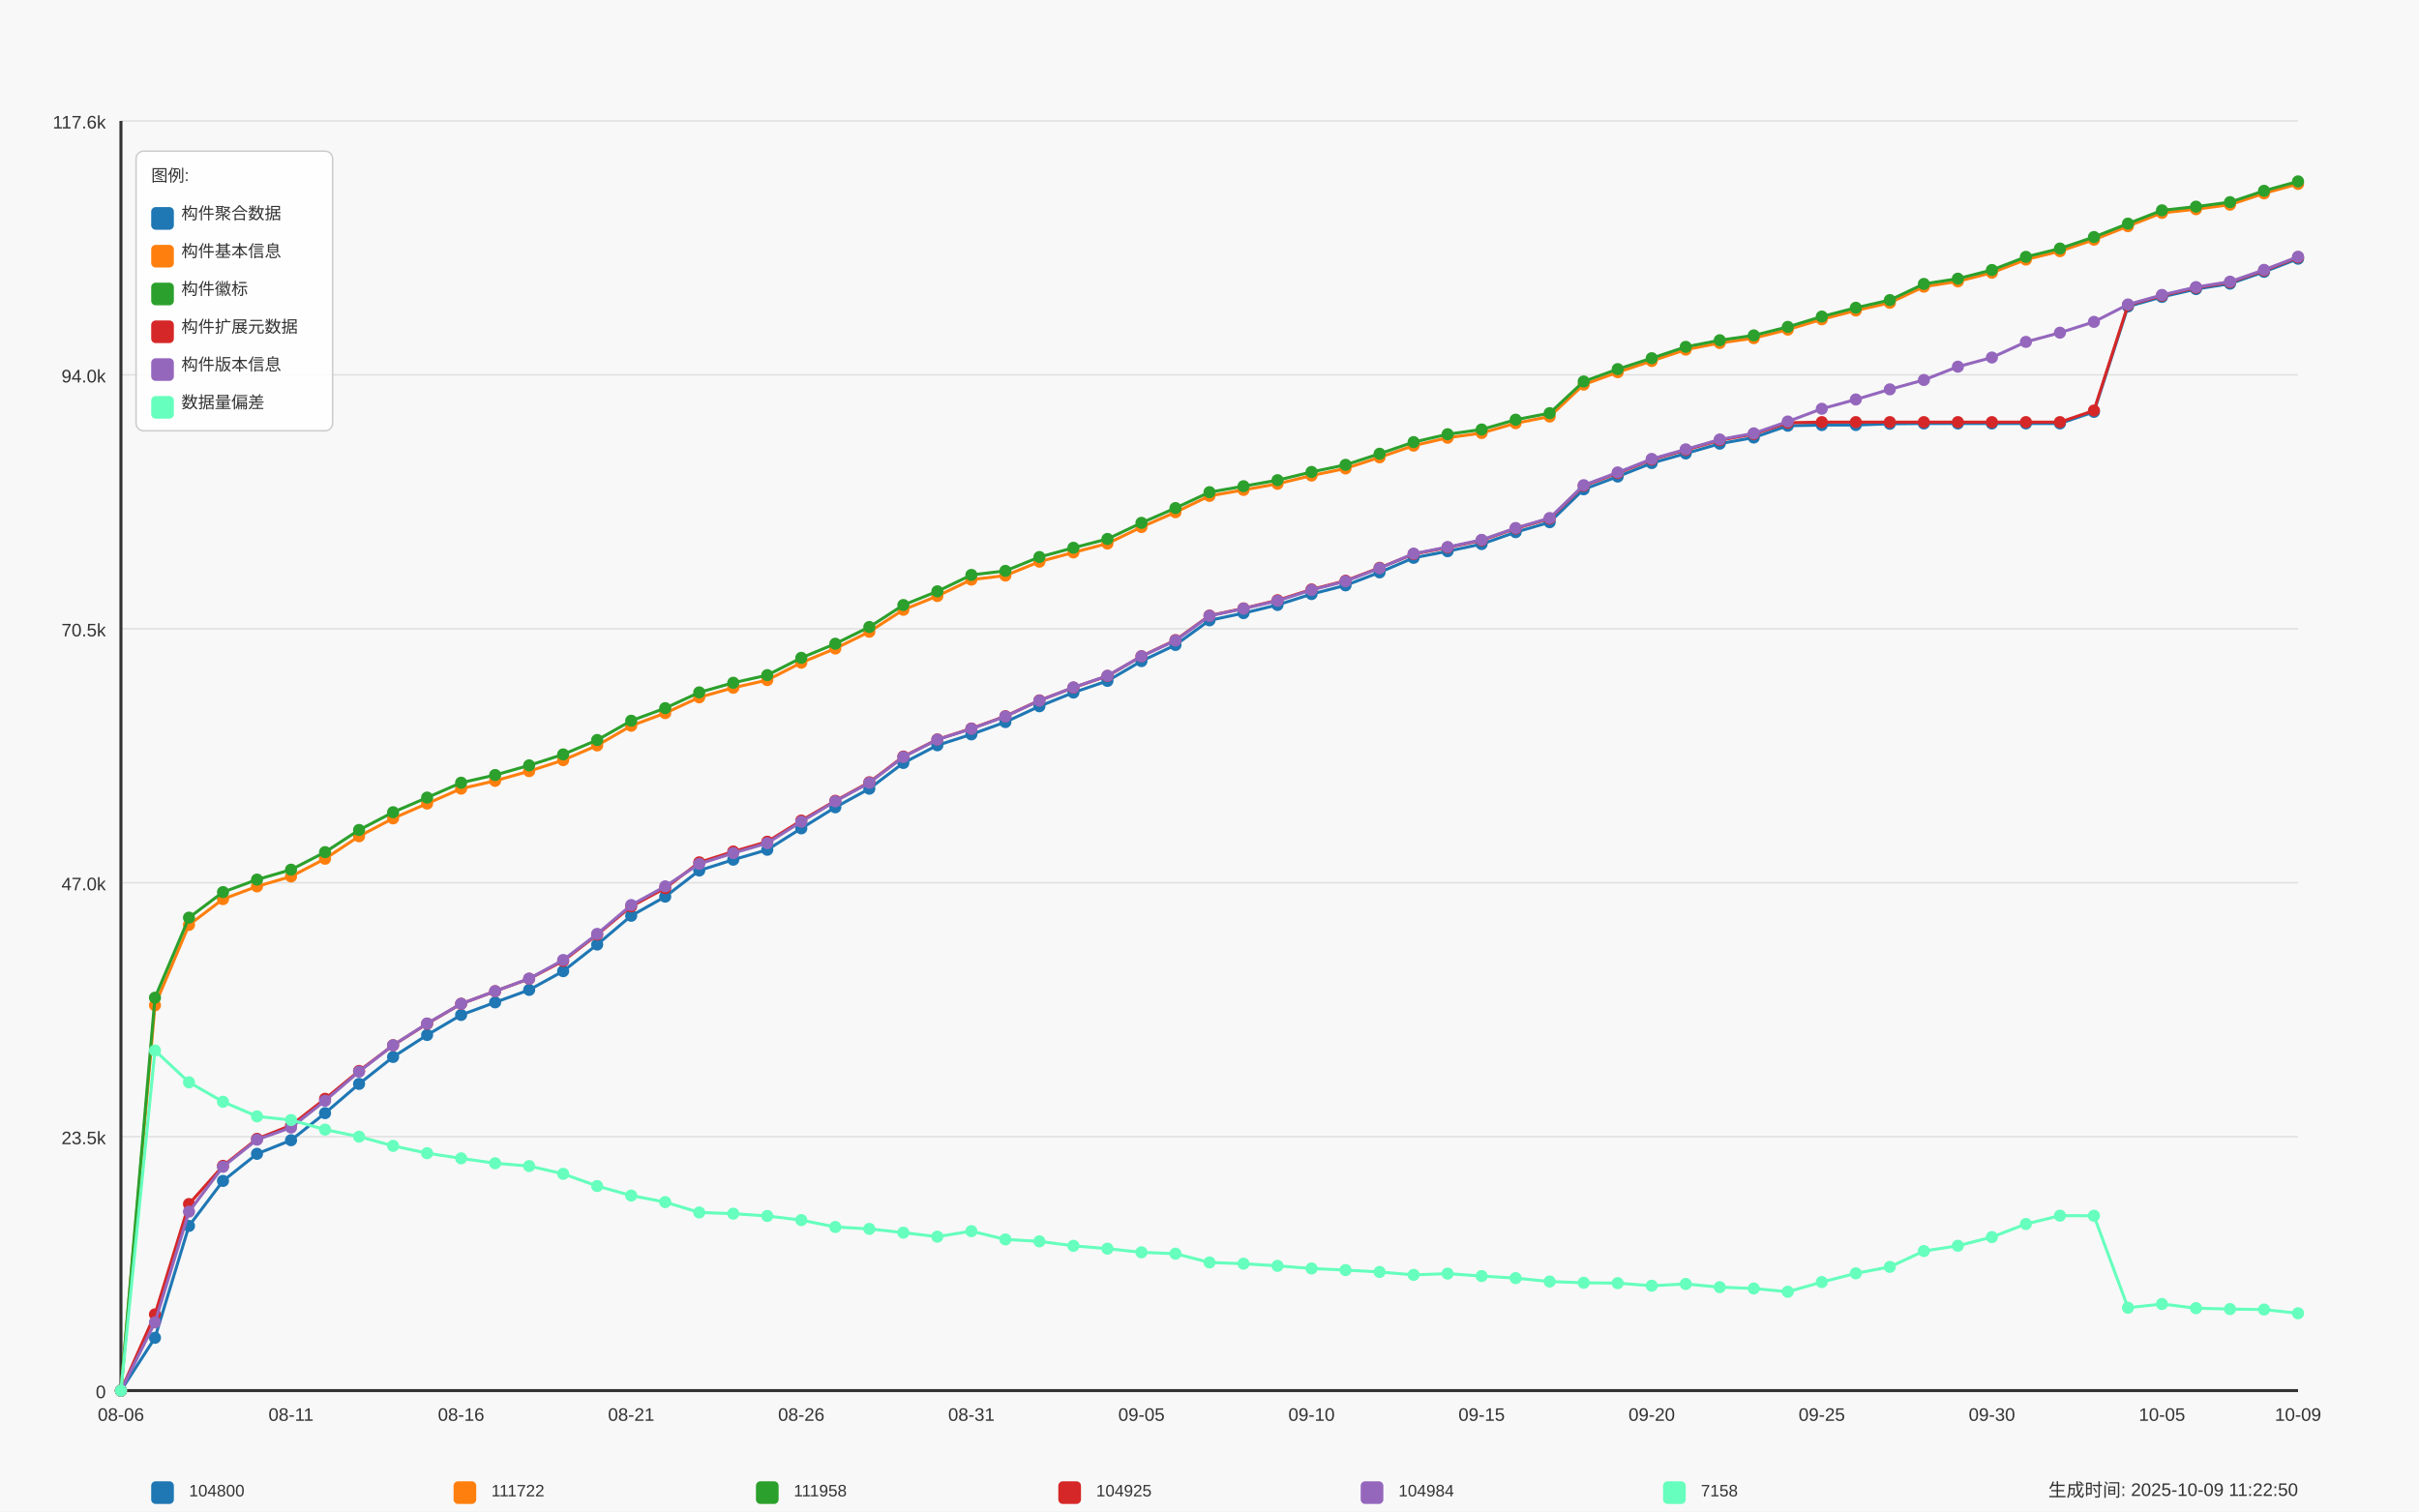
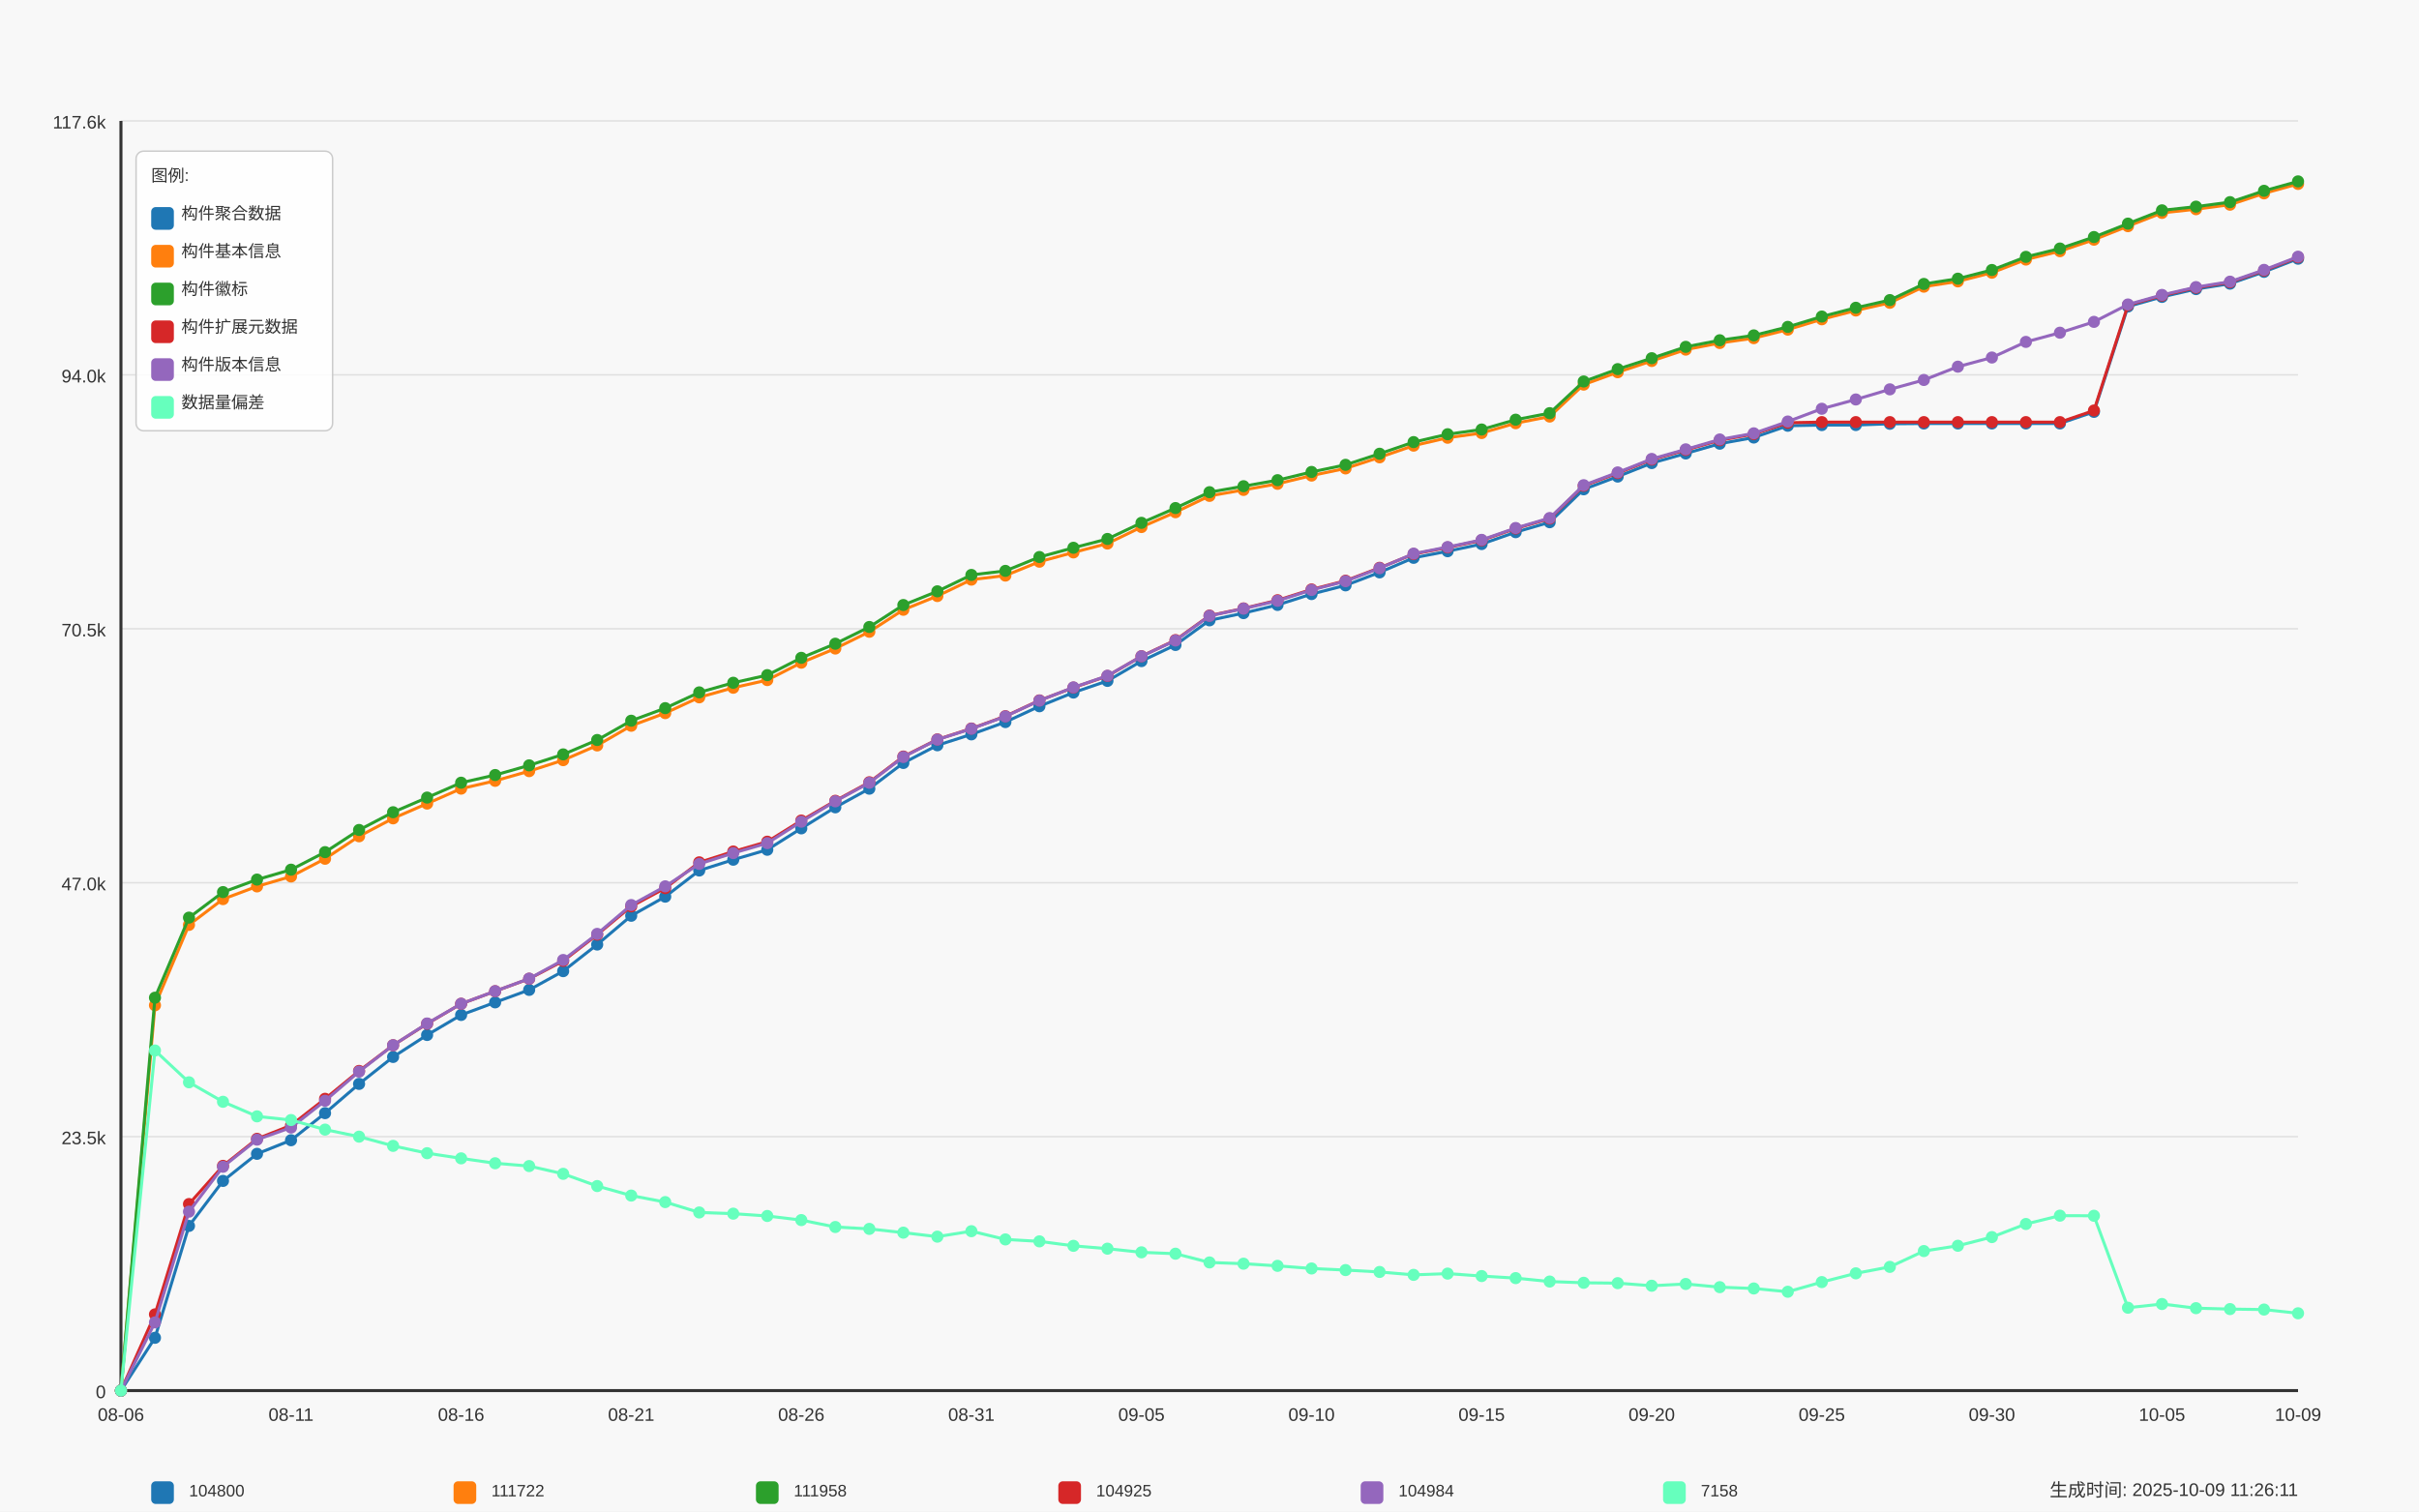
<svg xmlns="http://www.w3.org/2000/svg" width="1600" height="1000" viewBox="0 0 1600 1000">
  <style>
  text {
    font-family: Arial, sans-serif;
    font-size: 12px;
    fill: #333;
  }
  .axis-label { font-size: 14px; }
  .title { font-size: 18px; font-weight: bold; }
  .legend-item { font-size: 11px; }
  .legend-box { fill: white; fill-opacity: 0.85; stroke: #cccccc; stroke-width: 1; rx: 5; }
</style>
  <text x="800.0" y="30" text-anchor="middle" class="title">Daily Data Growth Trend</text>
  <text x="800.0" y="980" text-anchor="middle" class="axis-label">Date</text>
  <g transform="rotate(-90)">
    <text x="-500.0" y="20" text-anchor="middle" class="axis-label">Count</text>
  </g>
  <rect x="0" y="0" width="1600" height="1000" fill="#f8f8f8" />
  <line x1="80" y1="920.0" x2="1520" y2="920.0" stroke="#e0e0e0" stroke-width="1" />
  <text x="70" y="925.0" text-anchor="end">0</text>
  <line x1="80" y1="752.0" x2="1520" y2="752.0" stroke="#e0e0e0" stroke-width="1" />
  <text x="70" y="757.0" text-anchor="end">23.5k</text>
  <line x1="80" y1="584.0" x2="1520" y2="584.0" stroke="#e0e0e0" stroke-width="1" />
  <text x="70" y="589.0" text-anchor="end">47.0k</text>
  <line x1="80" y1="416.0" x2="1520" y2="416.0" stroke="#e0e0e0" stroke-width="1" />
  <text x="70" y="421.0" text-anchor="end">70.5k</text>
  <line x1="80" y1="248.0" x2="1520" y2="248.0" stroke="#e0e0e0" stroke-width="1" />
  <text x="70" y="253.0" text-anchor="end">94.0k</text>
  <line x1="80" y1="80.0" x2="1520" y2="80.0" stroke="#e0e0e0" stroke-width="1" />
  <text x="70" y="85.0" text-anchor="end">117.6k</text>
  <line x1="80" y1="80" x2="80" y2="920" stroke="#333333" stroke-width="2" />
  <line x1="80" y1="920" x2="1520" y2="920" stroke="#333333" stroke-width="2" />
  <circle cx="80.0" cy="920.0" r="4" fill="#1f77b4" />
  <circle cx="102.5" cy="885.073" r="4" fill="#1f77b4" />
  <circle cx="125.0" cy="811.052" r="4" fill="#1f77b4" />
  <circle cx="147.5" cy="781.277" r="4" fill="#1f77b4" />
  <circle cx="170.0" cy="763.356" r="4" fill="#1f77b4" />
  <circle cx="192.5" cy="754.359" r="4" fill="#1f77b4" />
  <circle cx="215.0" cy="736.438" r="4" fill="#1f77b4" />
  <circle cx="237.5" cy="717.095" r="4" fill="#1f77b4" />
  <circle cx="260.0" cy="699.267" r="4" fill="#1f77b4" />
  <circle cx="282.5" cy="684.733" r="4" fill="#1f77b4" />
  <circle cx="305.0" cy="671.478" r="4" fill="#1f77b4" />
  <circle cx="327.5" cy="663.147" r="4" fill="#1f77b4" />
  <circle cx="350.0" cy="654.901" r="4" fill="#1f77b4" />
  <circle cx="372.5" cy="642.503" r="4" fill="#1f77b4" />
  <circle cx="395.0" cy="624.896" r="4" fill="#1f77b4" />
  <circle cx="417.5" cy="605.854" r="4" fill="#1f77b4" />
  <circle cx="440.0" cy="593.213" r="4" fill="#1f77b4" />
  <circle cx="462.5" cy="575.914" r="4" fill="#1f77b4" />
  <circle cx="485.0" cy="568.768" r="4" fill="#1f77b4" />
  <circle cx="507.5" cy="562.187" r="4" fill="#1f77b4" />
  <circle cx="530.0" cy="548.032" r="4" fill="#1f77b4" />
  <circle cx="552.5" cy="534.112" r="4" fill="#1f77b4" />
  <circle cx="575.0" cy="521.786" r="4" fill="#1f77b4" />
  <circle cx="597.5" cy="504.773" r="4" fill="#1f77b4" />
  <circle cx="620.0" cy="493.061" r="4" fill="#1f77b4" />
  <circle cx="642.5" cy="485.844" r="4" fill="#1f77b4" />
  <circle cx="665.0" cy="477.706" r="4" fill="#1f77b4" />
  <circle cx="687.5" cy="467.252" r="4" fill="#1f77b4" />
  <circle cx="710.0" cy="458.177" r="4" fill="#1f77b4" />
  <circle cx="732.5" cy="450.467" r="4" fill="#1f77b4" />
  <circle cx="755.0" cy="437.376" r="4" fill="#1f77b4" />
  <circle cx="777.5" cy="426.694" r="4" fill="#1f77b4" />
  <circle cx="800.0" cy="410.402" r="4" fill="#1f77b4" />
  <circle cx="822.5" cy="405.629" r="4" fill="#1f77b4" />
  <circle cx="845.0" cy="400.212" r="4" fill="#1f77b4" />
  <circle cx="867.5" cy="393.031" r="4" fill="#1f77b4" />
  <circle cx="890.0" cy="387.257" r="4" fill="#1f77b4" />
  <circle cx="912.5" cy="378.676" r="4" fill="#1f77b4" />
  <circle cx="935.0" cy="369.051" r="4" fill="#1f77b4" />
  <circle cx="957.5" cy="364.677" r="4" fill="#1f77b4" />
  <circle cx="980.0" cy="359.933" r="4" fill="#1f77b4" />
  <circle cx="1002.5" cy="352.08" r="4" fill="#1f77b4" />
  <circle cx="1025.0" cy="345.492" r="4" fill="#1f77b4" />
  <circle cx="1047.5" cy="323.705" r="4" fill="#1f77b4" />
  <circle cx="1070.0" cy="315.288" r="4" fill="#1f77b4" />
  <circle cx="1092.5" cy="306.356" r="4" fill="#1f77b4" />
  <circle cx="1115.0" cy="300.01" r="4" fill="#1f77b4" />
  <circle cx="1137.5" cy="293.537" r="4" fill="#1f77b4" />
  <circle cx="1160.0" cy="289.456" r="4" fill="#1f77b4" />
  <circle cx="1182.5" cy="281.661" r="4" fill="#1f77b4" />
  <circle cx="1205.0" cy="281.218" r="4" fill="#1f77b4" />
  <circle cx="1227.5" cy="281.189" r="4" fill="#1f77b4" />
  <circle cx="1250.0" cy="280.374" r="4" fill="#1f77b4" />
  <circle cx="1272.5" cy="280.181" r="4" fill="#1f77b4" />
  <circle cx="1295.0" cy="280.181" r="4" fill="#1f77b4" />
  <circle cx="1317.5" cy="280.174" r="4" fill="#1f77b4" />
  <circle cx="1340.0" cy="280.16" r="4" fill="#1f77b4" />
  <circle cx="1362.5" cy="280.153" r="4" fill="#1f77b4" />
  <circle cx="1385.0" cy="272.486" r="4" fill="#1f77b4" />
  <circle cx="1407.5" cy="202.774" r="4" fill="#1f77b4" />
  <circle cx="1430.0" cy="196.436" r="4" fill="#1f77b4" />
  <circle cx="1452.5" cy="191.255" r="4" fill="#1f77b4" />
  <circle cx="1475.0" cy="187.661" r="4" fill="#1f77b4" />
  <circle cx="1497.5" cy="179.858" r="4" fill="#1f77b4" />
  <circle cx="1520.0" cy="171.148" r="4" fill="#1f77b4" />
  <path d="M 80.0 920.0 L 102.5 885.073 L 125.0 811.052 L 147.5 781.277 L 170.0 763.356 L 192.5 754.359 L 215.0 736.438 L 237.5 717.095 L 260.0 699.267 L 282.5 684.733 L 305.0 671.478 L 327.5 663.147 L 350.0 654.901 L 372.5 642.503 L 395.0 624.896 L 417.5 605.854 L 440.0 593.213 L 462.5 575.914 L 485.0 568.768 L 507.5 562.187 L 530.0 548.032 L 552.5 534.112 L 575.0 521.786 L 597.5 504.773 L 620.0 493.061 L 642.5 485.844 L 665.0 477.706 L 687.5 467.252 L 710.0 458.177 L 732.5 450.467 L 755.0 437.376 L 777.5 426.694 L 800.0 410.402 L 822.5 405.629 L 845.0 400.212 L 867.5 393.031 L 890.0 387.257 L 912.5 378.676 L 935.0 369.051 L 957.5 364.677 L 980.0 359.933 L 1002.5 352.08 L 1025.0 345.492 L 1047.5 323.705 L 1070.0 315.288 L 1092.5 306.356 L 1115.0 300.01 L 1137.5 293.537 L 1160.0 289.456 L 1182.5 281.661 L 1205.0 281.218 L 1227.5 281.189 L 1250.0 280.374 L 1272.5 280.181 L 1295.0 280.181 L 1317.5 280.174 L 1340.0 280.16 L 1362.5 280.153 L 1385.0 272.486 L 1407.5 202.774 L 1430.0 196.436 L 1452.5 191.255 L 1475.0 187.661 L 1497.5 179.858 L 1520.0 171.148" fill="none" stroke="#1f77b4" stroke-width="2" />
  <circle cx="80.0" cy="920.0" r="4" fill="#ff7f0e" />
  <circle cx="102.5" cy="665.076" r="4" fill="#ff7f0e" />
  <circle cx="125.0" cy="611.892" r="4" fill="#ff7f0e" />
  <circle cx="147.5" cy="594.835" r="4" fill="#ff7f0e" />
  <circle cx="170.0" cy="586.432" r="4" fill="#ff7f0e" />
  <circle cx="192.5" cy="579.858" r="4" fill="#ff7f0e" />
  <circle cx="215.0" cy="568.139" r="4" fill="#ff7f0e" />
  <circle cx="237.5" cy="553.27" r="4" fill="#ff7f0e" />
  <circle cx="260.0" cy="541.408" r="4" fill="#ff7f0e" />
  <circle cx="282.5" cy="531.633" r="4" fill="#ff7f0e" />
  <circle cx="305.0" cy="521.744" r="4" fill="#ff7f0e" />
  <circle cx="327.5" cy="516.577" r="4" fill="#ff7f0e" />
  <circle cx="350.0" cy="510.182" r="4" fill="#ff7f0e" />
  <circle cx="372.5" cy="502.908" r="4" fill="#ff7f0e" />
  <circle cx="395.0" cy="493.176" r="4" fill="#ff7f0e" />
  <circle cx="417.5" cy="480.149" r="4" fill="#ff7f0e" />
  <circle cx="440.0" cy="471.789" r="4" fill="#ff7f0e" />
  <circle cx="462.5" cy="461.349" r="4" fill="#ff7f0e" />
  <circle cx="485.0" cy="454.997" r="4" fill="#ff7f0e" />
  <circle cx="507.5" cy="449.931" r="4" fill="#ff7f0e" />
  <circle cx="530.0" cy="438.419" r="4" fill="#ff7f0e" />
  <circle cx="552.5" cy="429.052" r="4" fill="#ff7f0e" />
  <circle cx="575.0" cy="417.962" r="4" fill="#ff7f0e" />
  <circle cx="597.5" cy="403.413" r="4" fill="#ff7f0e" />
  <circle cx="620.0" cy="394.324" r="4" fill="#ff7f0e" />
  <circle cx="642.5" cy="383.477" r="4" fill="#ff7f0e" />
  <circle cx="665.0" cy="380.784" r="4" fill="#ff7f0e" />
  <circle cx="687.5" cy="371.609" r="4" fill="#ff7f0e" />
  <circle cx="710.0" cy="365.471" r="4" fill="#ff7f0e" />
  <circle cx="732.5" cy="359.597" r="4" fill="#ff7f0e" />
  <circle cx="755.0" cy="348.679" r="4" fill="#ff7f0e" />
  <circle cx="777.5" cy="338.875" r="4" fill="#ff7f0e" />
  <circle cx="800.0" cy="328.071" r="4" fill="#ff7f0e" />
  <circle cx="822.5" cy="324.127" r="4" fill="#ff7f0e" />
  <circle cx="845.0" cy="320.082" r="4" fill="#ff7f0e" />
  <circle cx="867.5" cy="314.63" r="4" fill="#ff7f0e" />
  <circle cx="890.0" cy="309.9" r="4" fill="#ff7f0e" />
  <circle cx="912.5" cy="302.561" r="4" fill="#ff7f0e" />
  <circle cx="935.0" cy="294.823" r="4" fill="#ff7f0e" />
  <circle cx="957.5" cy="289.606" r="4" fill="#ff7f0e" />
  <circle cx="980.0" cy="286.484" r="4" fill="#ff7f0e" />
  <circle cx="1002.5" cy="279.981" r="4" fill="#ff7f0e" />
  <circle cx="1025.0" cy="275.587" r="4" fill="#ff7f0e" />
  <circle cx="1047.5" cy="254.443" r="4" fill="#ff7f0e" />
  <circle cx="1070.0" cy="246.254" r="4" fill="#ff7f0e" />
  <circle cx="1092.5" cy="238.816" r="4" fill="#ff7f0e" />
  <circle cx="1115.0" cy="231.292" r="4" fill="#ff7f0e" />
  <circle cx="1137.5" cy="226.933" r="4" fill="#ff7f0e" />
  <circle cx="1160.0" cy="223.717" r="4" fill="#ff7f0e" />
  <circle cx="1182.5" cy="218.072" r="4" fill="#ff7f0e" />
  <circle cx="1205.0" cy="211.234" r="4" fill="#ff7f0e" />
  <circle cx="1227.5" cy="205.418" r="4" fill="#ff7f0e" />
  <circle cx="1250.0" cy="200.323" r="4" fill="#ff7f0e" />
  <circle cx="1272.5" cy="189.655" r="4" fill="#ff7f0e" />
  <circle cx="1295.0" cy="186.161" r="4" fill="#ff7f0e" />
  <circle cx="1317.5" cy="180.416" r="4" fill="#ff7f0e" />
  <circle cx="1340.0" cy="171.719" r="4" fill="#ff7f0e" />
  <circle cx="1362.5" cy="166.174" r="4" fill="#ff7f0e" />
  <circle cx="1385.0" cy="158.572" r="4" fill="#ff7f0e" />
  <circle cx="1407.5" cy="149.633" r="4" fill="#ff7f0e" />
  <circle cx="1430.0" cy="140.844" r="4" fill="#ff7f0e" />
  <circle cx="1452.5" cy="138.407" r="4" fill="#ff7f0e" />
  <circle cx="1475.0" cy="135.42" r="4" fill="#ff7f0e" />
  <circle cx="1497.5" cy="127.932" r="4" fill="#ff7f0e" />
  <circle cx="1520.0" cy="121.686" r="4" fill="#ff7f0e" />
  <path d="M 80.0 920.0 L 102.5 665.076 L 125.0 611.892 L 147.5 594.835 L 170.0 586.432 L 192.5 579.858 L 215.0 568.139 L 237.5 553.27 L 260.0 541.408 L 282.5 531.633 L 305.0 521.744 L 327.5 516.577 L 350.0 510.182 L 372.5 502.908 L 395.0 493.176 L 417.5 480.149 L 440.0 471.789 L 462.5 461.349 L 485.0 454.997 L 507.5 449.931 L 530.0 438.419 L 552.5 429.052 L 575.0 417.962 L 597.5 403.413 L 620.0 394.324 L 642.5 383.477 L 665.0 380.784 L 687.5 371.609 L 710.0 365.471 L 732.5 359.597 L 755.0 348.679 L 777.5 338.875 L 800.0 328.071 L 822.5 324.127 L 845.0 320.082 L 867.5 314.63 L 890.0 309.9 L 912.5 302.561 L 935.0 294.823 L 957.5 289.606 L 980.0 286.484 L 1002.5 279.981 L 1025.0 275.587 L 1047.5 254.443 L 1070.0 246.254 L 1092.5 238.816 L 1115.0 231.292 L 1137.5 226.933 L 1160.0 223.717 L 1182.5 218.072 L 1205.0 211.234 L 1227.5 205.418 L 1250.0 200.323 L 1272.5 189.655 L 1295.0 186.161 L 1317.5 180.416 L 1340.0 171.719 L 1362.5 166.174 L 1385.0 158.572 L 1407.5 149.633 L 1430.0 140.844 L 1452.5 138.407 L 1475.0 135.42 L 1497.5 127.932 L 1520.0 121.686" fill="none" stroke="#ff7f0e" stroke-width="2" />
  <circle cx="80.0" cy="920.0" r="4" fill="#2ca02c" />
  <circle cx="102.5" cy="660.067" r="4" fill="#2ca02c" />
  <circle cx="125.0" cy="607.09" r="4" fill="#2ca02c" />
  <circle cx="147.5" cy="590.198" r="4" fill="#2ca02c" />
  <circle cx="170.0" cy="581.923" r="4" fill="#2ca02c" />
  <circle cx="192.5" cy="575.364" r="4" fill="#2ca02c" />
  <circle cx="215.0" cy="563.766" r="4" fill="#2ca02c" />
  <circle cx="237.5" cy="549.089" r="4" fill="#2ca02c" />
  <circle cx="260.0" cy="537.364" r="4" fill="#2ca02c" />
  <circle cx="282.5" cy="527.667" r="4" fill="#2ca02c" />
  <circle cx="305.0" cy="517.828" r="4" fill="#2ca02c" />
  <circle cx="327.5" cy="512.74" r="4" fill="#2ca02c" />
  <circle cx="350.0" cy="506.345" r="4" fill="#2ca02c" />
  <circle cx="372.5" cy="499.092" r="4" fill="#2ca02c" />
  <circle cx="395.0" cy="489.574" r="4" fill="#2ca02c" />
  <circle cx="417.5" cy="476.827" r="4" fill="#2ca02c" />
  <circle cx="440.0" cy="468.502" r="4" fill="#2ca02c" />
  <circle cx="462.5" cy="458.07" r="4" fill="#2ca02c" />
  <circle cx="485.0" cy="451.71" r="4" fill="#2ca02c" />
  <circle cx="507.5" cy="446.658" r="4" fill="#2ca02c" />
  <circle cx="530.0" cy="435.225" r="4" fill="#2ca02c" />
  <circle cx="552.5" cy="425.879" r="4" fill="#2ca02c" />
  <circle cx="575.0" cy="414.803" r="4" fill="#2ca02c" />
  <circle cx="597.5" cy="400.277" r="4" fill="#2ca02c" />
  <circle cx="620.0" cy="391.216" r="4" fill="#2ca02c" />
  <circle cx="642.5" cy="380.376" r="4" fill="#2ca02c" />
  <circle cx="665.0" cy="377.689" r="4" fill="#2ca02c" />
  <circle cx="687.5" cy="368.522" r="4" fill="#2ca02c" />
  <circle cx="710.0" cy="362.405" r="4" fill="#2ca02c" />
  <circle cx="732.5" cy="356.567" r="4" fill="#2ca02c" />
  <circle cx="755.0" cy="345.899" r="4" fill="#2ca02c" />
  <circle cx="777.5" cy="336.124" r="4" fill="#2ca02c" />
  <circle cx="800.0" cy="325.62" r="4" fill="#2ca02c" />
  <circle cx="822.5" cy="321.676" r="4" fill="#2ca02c" />
  <circle cx="845.0" cy="317.681" r="4" fill="#2ca02c" />
  <circle cx="867.5" cy="312.236" r="4" fill="#2ca02c" />
  <circle cx="890.0" cy="307.527" r="4" fill="#2ca02c" />
  <circle cx="912.5" cy="300.189" r="4" fill="#2ca02c" />
  <circle cx="935.0" cy="292.486" r="4" fill="#2ca02c" />
  <circle cx="957.5" cy="287.277" r="4" fill="#2ca02c" />
  <circle cx="980.0" cy="284.154" r="4" fill="#2ca02c" />
  <circle cx="1002.5" cy="277.659" r="4" fill="#2ca02c" />
  <circle cx="1025.0" cy="273.336" r="4" fill="#2ca02c" />
  <circle cx="1047.5" cy="252.378" r="4" fill="#2ca02c" />
  <circle cx="1070.0" cy="244.204" r="4" fill="#2ca02c" />
  <circle cx="1092.5" cy="236.987" r="4" fill="#2ca02c" />
  <circle cx="1115.0" cy="229.47" r="4" fill="#2ca02c" />
  <circle cx="1137.5" cy="225.111" r="4" fill="#2ca02c" />
  <circle cx="1160.0" cy="221.895" r="4" fill="#2ca02c" />
  <circle cx="1182.5" cy="216.265" r="4" fill="#2ca02c" />
  <circle cx="1205.0" cy="209.426" r="4" fill="#2ca02c" />
  <circle cx="1227.5" cy="203.61" r="4" fill="#2ca02c" />
  <circle cx="1250.0" cy="198.529" r="4" fill="#2ca02c" />
  <circle cx="1272.5" cy="187.861" r="4" fill="#2ca02c" />
  <circle cx="1295.0" cy="184.367" r="4" fill="#2ca02c" />
  <circle cx="1317.5" cy="178.622" r="4" fill="#2ca02c" />
  <circle cx="1340.0" cy="169.94" r="4" fill="#2ca02c" />
  <circle cx="1362.5" cy="164.417" r="4" fill="#2ca02c" />
  <circle cx="1385.0" cy="156.821" r="4" fill="#2ca02c" />
  <circle cx="1407.5" cy="147.946" r="4" fill="#2ca02c" />
  <circle cx="1430.0" cy="139.157" r="4" fill="#2ca02c" />
  <circle cx="1452.5" cy="136.721" r="4" fill="#2ca02c" />
  <circle cx="1475.0" cy="133.734" r="4" fill="#2ca02c" />
  <circle cx="1497.5" cy="126.238" r="4" fill="#2ca02c" />
  <circle cx="1520.0" cy="120" r="4" fill="#2ca02c" />
  <path d="M 80.0 920.0 L 102.5 660.067 L 125.0 607.09 L 147.5 590.198 L 170.0 581.923 L 192.5 575.364 L 215.0 563.766 L 237.5 549.089 L 260.0 537.364 L 282.5 527.667 L 305.0 517.828 L 327.5 512.74 L 350.0 506.345 L 372.5 499.092 L 395.0 489.574 L 417.5 476.827 L 440.0 468.502 L 462.5 458.07 L 485.0 451.71 L 507.5 446.658 L 530.0 435.225 L 552.5 425.879 L 575.0 414.803 L 597.5 400.277 L 620.0 391.216 L 642.5 380.376 L 665.0 377.689 L 687.5 368.522 L 710.0 362.405 L 732.5 356.567 L 755.0 345.899 L 777.5 336.124 L 800.0 325.62 L 822.5 321.676 L 845.0 317.681 L 867.5 312.236 L 890.0 307.527 L 912.5 300.189 L 935.0 292.486 L 957.5 287.277 L 980.0 284.154 L 1002.5 277.659 L 1025.0 273.336 L 1047.5 252.378 L 1070.0 244.204 L 1092.5 236.987 L 1115.0 229.47 L 1137.5 225.111 L 1160.0 221.895 L 1182.5 216.265 L 1205.0 209.426 L 1227.5 203.61 L 1250.0 198.529 L 1272.5 187.861 L 1295.0 184.367 L 1317.5 178.622 L 1340.0 169.94 L 1362.5 164.417 L 1385.0 156.821 L 1407.5 147.946 L 1430.0 139.157 L 1452.5 136.721 L 1475.0 133.734 L 1497.5 126.238 L 1520.0 120" fill="none" stroke="#2ca02c" stroke-width="2" />
  <circle cx="80.0" cy="920.0" r="4" fill="#d62728" />
  <circle cx="102.5" cy="869.567" r="4" fill="#d62728" />
  <circle cx="125.0" cy="796.575" r="4" fill="#d62728" />
  <circle cx="147.5" cy="771.316" r="4" fill="#d62728" />
  <circle cx="170.0" cy="753.43" r="4" fill="#d62728" />
  <circle cx="192.5" cy="744.513" r="4" fill="#d62728" />
  <circle cx="215.0" cy="726.956" r="4" fill="#d62728" />
  <circle cx="237.5" cy="708.514" r="4" fill="#d62728" />
  <circle cx="260.0" cy="691.536" r="4" fill="#d62728" />
  <circle cx="282.5" cy="677.309" r="4" fill="#d62728" />
  <circle cx="305.0" cy="664.097" r="4" fill="#d62728" />
  <circle cx="327.5" cy="655.779" r="4" fill="#d62728" />
  <circle cx="350.0" cy="647.541" r="4" fill="#d62728" />
  <circle cx="372.5" cy="635.758" r="4" fill="#d62728" />
  <circle cx="395.0" cy="618.358" r="4" fill="#d62728" />
  <circle cx="417.5" cy="599.637" r="4" fill="#d62728" />
  <circle cx="440.0" cy="587.597" r="4" fill="#d62728" />
  <circle cx="462.5" cy="570.512" r="4" fill="#d62728" />
  <circle cx="485.0" cy="563.366" r="4" fill="#d62728" />
  <circle cx="507.5" cy="556.857" r="4" fill="#d62728" />
  <circle cx="530.0" cy="542.873" r="4" fill="#d62728" />
  <circle cx="552.5" cy="529.797" r="4" fill="#d62728" />
  <circle cx="575.0" cy="517.52" r="4" fill="#d62728" />
  <circle cx="597.5" cy="500.521" r="4" fill="#d62728" />
  <circle cx="620.0" cy="489.196" r="4" fill="#d62728" />
  <circle cx="642.5" cy="481.979" r="4" fill="#d62728" />
  <circle cx="665.0" cy="473.833" r="4" fill="#d62728" />
  <circle cx="687.5" cy="463.379" r="4" fill="#d62728" />
  <circle cx="710.0" cy="454.911" r="4" fill="#d62728" />
  <circle cx="732.5" cy="447.216" r="4" fill="#d62728" />
  <circle cx="755.0" cy="434.154" r="4" fill="#d62728" />
  <circle cx="777.5" cy="423.478" r="4" fill="#d62728" />
  <circle cx="800.0" cy="407.272" r="4" fill="#d62728" />
  <circle cx="822.5" cy="402.52" r="4" fill="#d62728" />
  <circle cx="845.0" cy="397.104" r="4" fill="#d62728" />
  <circle cx="867.5" cy="389.973" r="4" fill="#d62728" />
  <circle cx="890.0" cy="384.192" r="4" fill="#d62728" />
  <circle cx="912.5" cy="375.653" r="4" fill="#d62728" />
  <circle cx="935.0" cy="366.564" r="4" fill="#d62728" />
  <circle cx="957.5" cy="362.212" r="4" fill="#d62728" />
  <circle cx="980.0" cy="357.468" r="4" fill="#d62728" />
  <circle cx="1002.5" cy="349.636" r="4" fill="#d62728" />
  <circle cx="1025.0" cy="343.112" r="4" fill="#d62728" />
  <circle cx="1047.5" cy="321.39" r="4" fill="#d62728" />
  <circle cx="1070.0" cy="312.994" r="4" fill="#d62728" />
  <circle cx="1092.5" cy="304.062" r="4" fill="#d62728" />
  <circle cx="1115.0" cy="297.709" r="4" fill="#d62728" />
  <circle cx="1137.5" cy="291.236" r="4" fill="#d62728" />
  <circle cx="1160.0" cy="287.163" r="4" fill="#d62728" />
  <circle cx="1182.5" cy="279.696" r="4" fill="#d62728" />
  <circle cx="1205.0" cy="279.26" r="4" fill="#d62728" />
  <circle cx="1227.5" cy="279.26" r="4" fill="#d62728" />
  <circle cx="1250.0" cy="279.26" r="4" fill="#d62728" />
  <circle cx="1272.5" cy="279.26" r="4" fill="#d62728" />
  <circle cx="1295.0" cy="279.26" r="4" fill="#d62728" />
  <circle cx="1317.5" cy="279.26" r="4" fill="#d62728" />
  <circle cx="1340.0" cy="279.26" r="4" fill="#d62728" />
  <circle cx="1362.5" cy="279.26" r="4" fill="#d62728" />
  <circle cx="1385.0" cy="271.593" r="4" fill="#d62728" />
  <circle cx="1407.5" cy="201.866" r="4" fill="#d62728" />
  <circle cx="1430.0" cy="195.528" r="4" fill="#d62728" />
  <circle cx="1452.5" cy="190.348" r="4" fill="#d62728" />
  <circle cx="1475.0" cy="186.754" r="4" fill="#d62728" />
  <circle cx="1497.5" cy="178.972" r="4" fill="#d62728" />
  <circle cx="1520.0" cy="170.255" r="4" fill="#d62728" />
  <path d="M 80.0 920.0 L 102.5 869.567 L 125.0 796.575 L 147.5 771.316 L 170.0 753.43 L 192.5 744.513 L 215.0 726.956 L 237.5 708.514 L 260.0 691.536 L 282.5 677.309 L 305.0 664.097 L 327.5 655.779 L 350.0 647.541 L 372.5 635.758 L 395.0 618.358 L 417.5 599.637 L 440.0 587.597 L 462.5 570.512 L 485.0 563.366 L 507.5 556.857 L 530.0 542.873 L 552.5 529.797 L 575.0 517.52 L 597.5 500.521 L 620.0 489.196 L 642.5 481.979 L 665.0 473.833 L 687.5 463.379 L 710.0 454.911 L 732.5 447.216 L 755.0 434.154 L 777.5 423.478 L 800.0 407.272 L 822.5 402.52 L 845.0 397.104 L 867.5 389.973 L 890.0 384.192 L 912.5 375.653 L 935.0 366.564 L 957.5 362.212 L 980.0 357.468 L 1002.5 349.636 L 1025.0 343.112 L 1047.5 321.39 L 1070.0 312.994 L 1092.5 304.062 L 1115.0 297.709 L 1137.5 291.236 L 1160.0 287.163 L 1182.5 279.696 L 1205.0 279.26 L 1227.5 279.26 L 1250.0 279.26 L 1272.5 279.26 L 1295.0 279.26 L 1317.5 279.26 L 1340.0 279.26 L 1362.5 279.26 L 1385.0 271.593 L 1407.5 201.866 L 1430.0 195.528 L 1452.5 190.348 L 1475.0 186.754 L 1497.5 178.972 L 1520.0 170.255" fill="none" stroke="#d62728" stroke-width="2" />
  <circle cx="80.0" cy="920.0" r="4" fill="#9467bd" />
  <circle cx="102.5" cy="874.89" r="4" fill="#9467bd" />
  <circle cx="125.0" cy="801.62" r="4" fill="#9467bd" />
  <circle cx="147.5" cy="771.916" r="4" fill="#9467bd" />
  <circle cx="170.0" cy="753.973" r="4" fill="#9467bd" />
  <circle cx="192.5" cy="745.97" r="4" fill="#9467bd" />
  <circle cx="215.0" cy="728.264" r="4" fill="#9467bd" />
  <circle cx="237.5" cy="708.971" r="4" fill="#9467bd" />
  <circle cx="260.0" cy="691.514" r="4" fill="#9467bd" />
  <circle cx="282.5" cy="677.13" r="4" fill="#9467bd" />
  <circle cx="305.0" cy="664.068" r="4" fill="#9467bd" />
  <circle cx="327.5" cy="655.744" r="4" fill="#9467bd" />
  <circle cx="350.0" cy="647.448" r="4" fill="#9467bd" />
  <circle cx="372.5" cy="635.122" r="4" fill="#9467bd" />
  <circle cx="395.0" cy="617.851" r="4" fill="#9467bd" />
  <circle cx="417.5" cy="598.765" r="4" fill="#9467bd" />
  <circle cx="440.0" cy="586.396" r="4" fill="#9467bd" />
  <circle cx="462.5" cy="571.548" r="4" fill="#9467bd" />
  <circle cx="485.0" cy="564.395" r="4" fill="#9467bd" />
  <circle cx="507.5" cy="557.814" r="4" fill="#9467bd" />
  <circle cx="530.0" cy="543.623" r="4" fill="#9467bd" />
  <circle cx="552.5" cy="530.14" r="4" fill="#9467bd" />
  <circle cx="575.0" cy="517.878" r="4" fill="#9467bd" />
  <circle cx="597.5" cy="500.814" r="4" fill="#9467bd" />
  <circle cx="620.0" cy="489.324" r="4" fill="#9467bd" />
  <circle cx="642.5" cy="482.129" r="4" fill="#9467bd" />
  <circle cx="665.0" cy="473.983" r="4" fill="#9467bd" />
  <circle cx="687.5" cy="463.515" r="4" fill="#9467bd" />
  <circle cx="710.0" cy="454.768" r="4" fill="#9467bd" />
  <circle cx="732.5" cy="447.073" r="4" fill="#9467bd" />
  <circle cx="755.0" cy="434.189" r="4" fill="#9467bd" />
  <circle cx="777.5" cy="423.757" r="4" fill="#9467bd" />
  <circle cx="800.0" cy="407.458" r="4" fill="#9467bd" />
  <circle cx="822.5" cy="402.663" r="4" fill="#9467bd" />
  <circle cx="845.0" cy="397.468" r="4" fill="#9467bd" />
  <circle cx="867.5" cy="390.316" r="4" fill="#9467bd" />
  <circle cx="890.0" cy="384.513" r="4" fill="#9467bd" />
  <circle cx="912.5" cy="375.91" r="4" fill="#9467bd" />
  <circle cx="935.0" cy="366.285" r="4" fill="#9467bd" />
  <circle cx="957.5" cy="361.912" r="4" fill="#9467bd" />
  <circle cx="980.0" cy="357.168" r="4" fill="#9467bd" />
  <circle cx="1002.5" cy="349.329" r="4" fill="#9467bd" />
  <circle cx="1025.0" cy="342.726" r="4" fill="#9467bd" />
  <circle cx="1047.5" cy="320.997" r="4" fill="#9467bd" />
  <circle cx="1070.0" cy="312.558" r="4" fill="#9467bd" />
  <circle cx="1092.5" cy="303.633" r="4" fill="#9467bd" />
  <circle cx="1115.0" cy="297.281" r="4" fill="#9467bd" />
  <circle cx="1137.5" cy="290.75" r="4" fill="#9467bd" />
  <circle cx="1160.0" cy="286.691" r="4" fill="#9467bd" />
  <circle cx="1182.5" cy="278.874" r="4" fill="#9467bd" />
  <circle cx="1205.0" cy="270.435" r="4" fill="#9467bd" />
  <circle cx="1227.5" cy="264.283" r="4" fill="#9467bd" />
  <circle cx="1250.0" cy="257.58" r="4" fill="#9467bd" />
  <circle cx="1272.5" cy="251.378" r="4" fill="#9467bd" />
  <circle cx="1295.0" cy="242.582" r="4" fill="#9467bd" />
  <circle cx="1317.5" cy="236.529" r="4" fill="#9467bd" />
  <circle cx="1340.0" cy="226.197" r="4" fill="#9467bd" />
  <circle cx="1362.5" cy="220.109" r="4" fill="#9467bd" />
  <circle cx="1385.0" cy="212.942" r="4" fill="#9467bd" />
  <circle cx="1407.5" cy="201.438" r="4" fill="#9467bd" />
  <circle cx="1430.0" cy="195.121" r="4" fill="#9467bd" />
  <circle cx="1452.5" cy="189.941" r="4" fill="#9467bd" />
  <circle cx="1475.0" cy="186.346" r="4" fill="#9467bd" />
  <circle cx="1497.5" cy="178.543" r="4" fill="#9467bd" />
  <circle cx="1520.0" cy="169.833" r="4" fill="#9467bd" />
  <path d="M 80.0 920.0 L 102.5 874.89 L 125.0 801.62 L 147.5 771.916 L 170.0 753.973 L 192.5 745.97 L 215.0 728.264 L 237.5 708.971 L 260.0 691.514 L 282.5 677.13 L 305.0 664.068 L 327.5 655.744 L 350.0 647.448 L 372.5 635.122 L 395.0 617.851 L 417.5 598.765 L 440.0 586.396 L 462.5 571.548 L 485.0 564.395 L 507.5 557.814 L 530.0 543.623 L 552.5 530.14 L 575.0 517.878 L 597.5 500.814 L 620.0 489.324 L 642.5 482.129 L 665.0 473.983 L 687.5 463.515 L 710.0 454.768 L 732.5 447.073 L 755.0 434.189 L 777.5 423.757 L 800.0 407.458 L 822.5 402.663 L 845.0 397.468 L 867.5 390.316 L 890.0 384.513 L 912.5 375.91 L 935.0 366.285 L 957.5 361.912 L 980.0 357.168 L 1002.5 349.329 L 1025.0 342.726 L 1047.5 320.997 L 1070.0 312.558 L 1092.5 303.633 L 1115.0 297.281 L 1137.5 290.75 L 1160.0 286.691 L 1182.5 278.874 L 1205.0 270.435 L 1227.5 264.283 L 1250.0 257.58 L 1272.5 251.378 L 1295.0 242.582 L 1317.5 236.529 L 1340.0 226.197 L 1362.5 220.109 L 1385.0 212.942 L 1407.5 201.438 L 1430.0 195.121 L 1452.5 189.941 L 1475.0 186.346 L 1497.5 178.543 L 1520.0 169.833" fill="none" stroke="#9467bd" stroke-width="2" />
  <circle cx="80.0" cy="920.0" r="4" fill="#66ffbd" />
  <circle cx="102.5" cy="694.994" r="4" fill="#66ffbd" />
  <circle cx="125.0" cy="716.038" r="4" fill="#66ffbd" />
  <circle cx="147.5" cy="728.921" r="4" fill="#66ffbd" />
  <circle cx="170.0" cy="738.568" r="4" fill="#66ffbd" />
  <circle cx="192.5" cy="741.004" r="4" fill="#66ffbd" />
  <circle cx="215.0" cy="747.328" r="4" fill="#66ffbd" />
  <circle cx="237.5" cy="751.994" r="4" fill="#66ffbd" />
  <circle cx="260.0" cy="758.096" r="4" fill="#66ffbd" />
  <circle cx="282.5" cy="762.934" r="4" fill="#66ffbd" />
  <circle cx="305.0" cy="766.35" r="4" fill="#66ffbd" />
  <circle cx="327.5" cy="769.594" r="4" fill="#66ffbd" />
  <circle cx="350.0" cy="771.444" r="4" fill="#66ffbd" />
  <circle cx="372.5" cy="776.589" r="4" fill="#66ffbd" />
  <circle cx="395.0" cy="784.678" r="4" fill="#66ffbd" />
  <circle cx="417.5" cy="790.973" r="4" fill="#66ffbd" />
  <circle cx="440.0" cy="795.289" r="4" fill="#66ffbd" />
  <circle cx="462.5" cy="802.156" r="4" fill="#66ffbd" />
  <circle cx="485.0" cy="802.942" r="4" fill="#66ffbd" />
  <circle cx="507.5" cy="804.471" r="4" fill="#66ffbd" />
  <circle cx="530.0" cy="807.193" r="4" fill="#66ffbd" />
  <circle cx="552.5" cy="811.767" r="4" fill="#66ffbd" />
  <circle cx="575.0" cy="813.017" r="4" fill="#66ffbd" />
  <circle cx="597.5" cy="815.504" r="4" fill="#66ffbd" />
  <circle cx="620.0" cy="818.155" r="4" fill="#66ffbd" />
  <circle cx="642.5" cy="814.532" r="4" fill="#66ffbd" />
  <circle cx="665.0" cy="819.984" r="4" fill="#66ffbd" />
  <circle cx="687.5" cy="821.27" r="4" fill="#66ffbd" />
  <circle cx="710.0" cy="824.228" r="4" fill="#66ffbd" />
  <circle cx="732.5" cy="826.101" r="4" fill="#66ffbd" />
  <circle cx="755.0" cy="828.523" r="4" fill="#66ffbd" />
  <circle cx="777.5" cy="829.43" r="4" fill="#66ffbd" />
  <circle cx="800.0" cy="835.218" r="4" fill="#66ffbd" />
  <circle cx="822.5" cy="836.047" r="4" fill="#66ffbd" />
  <circle cx="845.0" cy="837.469" r="4" fill="#66ffbd" />
  <circle cx="867.5" cy="839.205" r="4" fill="#66ffbd" />
  <circle cx="890.0" cy="840.27" r="4" fill="#66ffbd" />
  <circle cx="912.5" cy="841.513" r="4" fill="#66ffbd" />
  <circle cx="935.0" cy="843.436" r="4" fill="#66ffbd" />
  <circle cx="957.5" cy="842.6" r="4" fill="#66ffbd" />
  <circle cx="980.0" cy="844.222" r="4" fill="#66ffbd" />
  <circle cx="1002.5" cy="845.579" r="4" fill="#66ffbd" />
  <circle cx="1025.0" cy="847.844" r="4" fill="#66ffbd" />
  <circle cx="1047.5" cy="848.673" r="4" fill="#66ffbd" />
  <circle cx="1070.0" cy="848.916" r="4" fill="#66ffbd" />
  <circle cx="1092.5" cy="850.631" r="4" fill="#66ffbd" />
  <circle cx="1115.0" cy="849.459" r="4" fill="#66ffbd" />
  <circle cx="1137.5" cy="851.574" r="4" fill="#66ffbd" />
  <circle cx="1160.0" cy="852.439" r="4" fill="#66ffbd" />
  <circle cx="1182.5" cy="854.604" r="4" fill="#66ffbd" />
  <circle cx="1205.0" cy="848.209" r="4" fill="#66ffbd" />
  <circle cx="1227.5" cy="842.421" r="4" fill="#66ffbd" />
  <circle cx="1250.0" cy="838.155" r="4" fill="#66ffbd" />
  <circle cx="1272.5" cy="827.68" r="4" fill="#66ffbd" />
  <circle cx="1295.0" cy="824.185" r="4" fill="#66ffbd" />
  <circle cx="1317.5" cy="818.448" r="4" fill="#66ffbd" />
  <circle cx="1340.0" cy="809.78" r="4" fill="#66ffbd" />
  <circle cx="1362.5" cy="804.264" r="4" fill="#66ffbd" />
  <circle cx="1385.0" cy="804.335" r="4" fill="#66ffbd" />
  <circle cx="1407.5" cy="865.172" r="4" fill="#66ffbd" />
  <circle cx="1430.0" cy="862.721" r="4" fill="#66ffbd" />
  <circle cx="1452.5" cy="865.465" r="4" fill="#66ffbd" />
  <circle cx="1475.0" cy="866.073" r="4" fill="#66ffbd" />
  <circle cx="1497.5" cy="866.38" r="4" fill="#66ffbd" />
  <circle cx="1520.0" cy="868.852" r="4" fill="#66ffbd" />
  <path d="M 80.0 920.0 L 102.5 694.994 L 125.0 716.038 L 147.5 728.921 L 170.0 738.568 L 192.5 741.004 L 215.0 747.328 L 237.5 751.994 L 260.0 758.096 L 282.5 762.934 L 305.0 766.35 L 327.5 769.594 L 350.0 771.444 L 372.5 776.589 L 395.0 784.678 L 417.5 790.973 L 440.0 795.289 L 462.5 802.156 L 485.0 802.942 L 507.5 804.471 L 530.0 807.193 L 552.5 811.767 L 575.0 813.017 L 597.5 815.504 L 620.0 818.155 L 642.5 814.532 L 665.0 819.984 L 687.5 821.27 L 710.0 824.228 L 732.5 826.101 L 755.0 828.523 L 777.5 829.43 L 800.0 835.218 L 822.5 836.047 L 845.0 837.469 L 867.5 839.205 L 890.0 840.27 L 912.5 841.513 L 935.0 843.436 L 957.5 842.6 L 980.0 844.222 L 1002.5 845.579 L 1025.0 847.844 L 1047.5 848.673 L 1070.0 848.916 L 1092.5 850.631 L 1115.0 849.459 L 1137.5 851.574 L 1160.0 852.439 L 1182.5 854.604 L 1205.0 848.209 L 1227.5 842.421 L 1250.0 838.155 L 1272.5 827.68 L 1295.0 824.185 L 1317.5 818.448 L 1340.0 809.78 L 1362.5 804.264 L 1385.0 804.335 L 1407.5 865.172 L 1430.0 862.721 L 1452.5 865.465 L 1475.0 866.073 L 1497.5 866.38 L 1520.0 868.852" fill="none" stroke="#66ffbd" stroke-width="2" />
  <text x="80.0" y="940" text-anchor="middle" font-size="12">08-06</text>
  <text x="192.5" y="940" text-anchor="middle" font-size="12">08-11</text>
  <text x="305.0" y="940" text-anchor="middle" font-size="12">08-16</text>
  <text x="417.5" y="940" text-anchor="middle" font-size="12">08-21</text>
  <text x="530.0" y="940" text-anchor="middle" font-size="12">08-26</text>
  <text x="642.5" y="940" text-anchor="middle" font-size="12">08-31</text>
  <text x="755.0" y="940" text-anchor="middle" font-size="12">09-05</text>
  <text x="867.5" y="940" text-anchor="middle" font-size="12">09-10</text>
  <text x="980.0" y="940" text-anchor="middle" font-size="12">09-15</text>
  <text x="1092.5" y="940" text-anchor="middle" font-size="12">09-20</text>
  <text x="1205.0" y="940" text-anchor="middle" font-size="12">09-25</text>
  <text x="1317.5" y="940" text-anchor="middle" font-size="12">09-30</text>
  <text x="1430.0" y="940" text-anchor="middle" font-size="12">10-05</text>
  <text x="1520.0" y="940" text-anchor="middle" font-size="12">10-09</text>
  <rect x="90" y="100" width="130" height="185" class="legend-box" />
  <text x="100" y="120" class="legend-item">图例:</text>
  <rect x="100" y="137" width="15" height="15" fill="#1f77b4" rx="3" />
  <text x="120" y="145" class="legend-item">构件聚合数据</text>
  <rect x="100" y="162" width="15" height="15" fill="#ff7f0e" rx="3" />
  <text x="120" y="170" class="legend-item">构件基本信息</text>
  <rect x="100" y="187" width="15" height="15" fill="#2ca02c" rx="3" />
  <text x="120" y="195" class="legend-item">构件徽标</text>
  <rect x="100" y="212" width="15" height="15" fill="#d62728" rx="3" />
  <text x="120" y="220" class="legend-item">构件扩展元数据</text>
  <rect x="100" y="237" width="15" height="15" fill="#9467bd" rx="3" />
  <text x="120" y="245" class="legend-item">构件版本信息</text>
  <rect x="100" y="262" width="15" height="15" fill="#66ffbd" rx="3" />
  <text x="120" y="270" class="legend-item">数据量偏差</text>
  <rect x="100" y="980" width="15" height="15" fill="#1f77b4" rx="3" />
  <text x="125" y="990" class="legend-item">104800</text>
  <rect x="300" y="980" width="15" height="15" fill="#ff7f0e" rx="3" />
  <text x="325" y="990" class="legend-item">111722</text>
  <rect x="500" y="980" width="15" height="15" fill="#2ca02c" rx="3" />
  <text x="525" y="990" class="legend-item">111958</text>
  <rect x="700" y="980" width="15" height="15" fill="#d62728" rx="3" />
  <text x="725" y="990" class="legend-item">104925</text>
  <rect x="900" y="980" width="15" height="15" fill="#9467bd" rx="3" />
  <text x="925" y="990" class="legend-item">104984</text>
  <rect x="1100" y="980" width="15" height="15" fill="#66ffbd" rx="3" />
  <text x="1125" y="990" class="legend-item">7158</text>
-   <text x="1520" y="990" text-anchor="end" font-size="11" fill="#666">生成时间: 2025-10-09 11:22:50</text>
+   <text x="1520" y="990" text-anchor="end" font-size="11" fill="#666">生成时间: 2025-10-09 11:26:11</text>
</svg>
